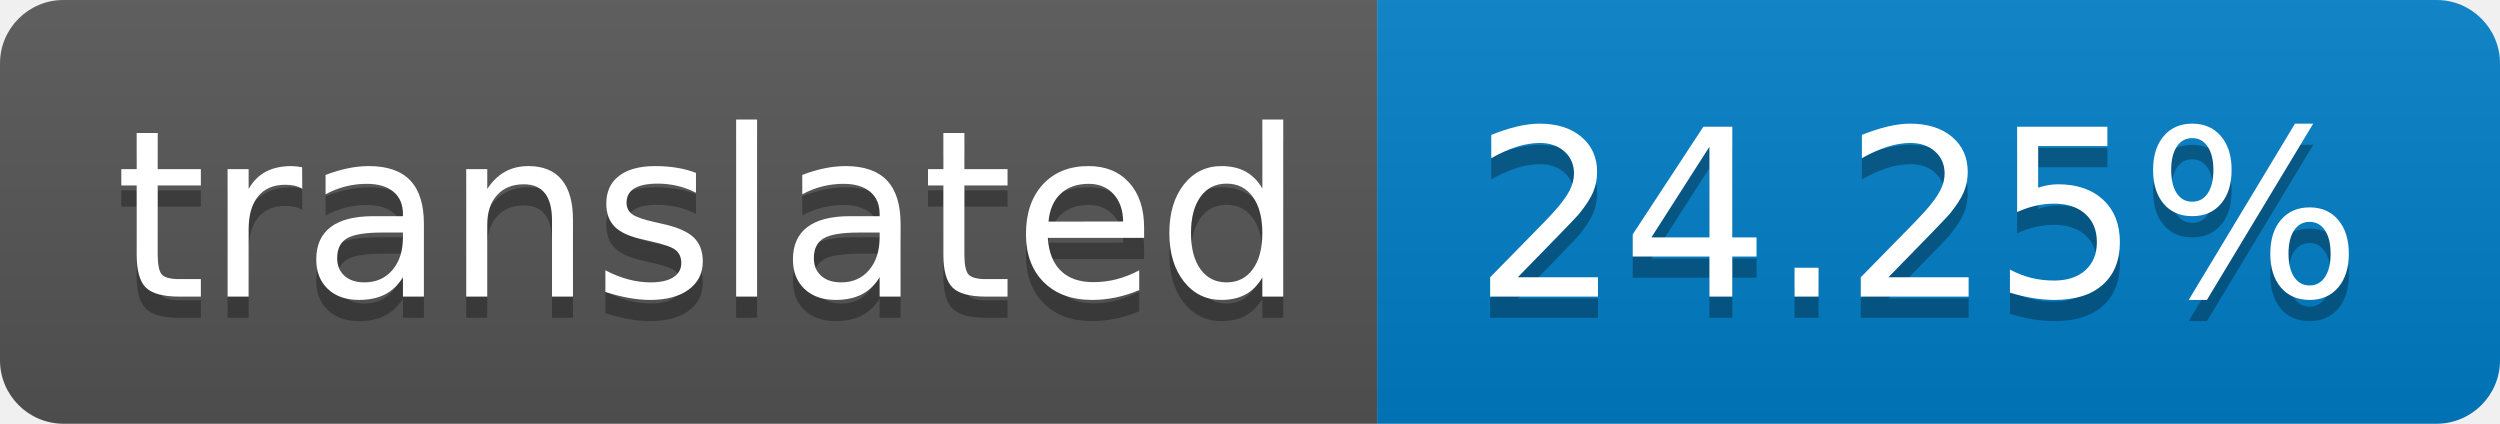
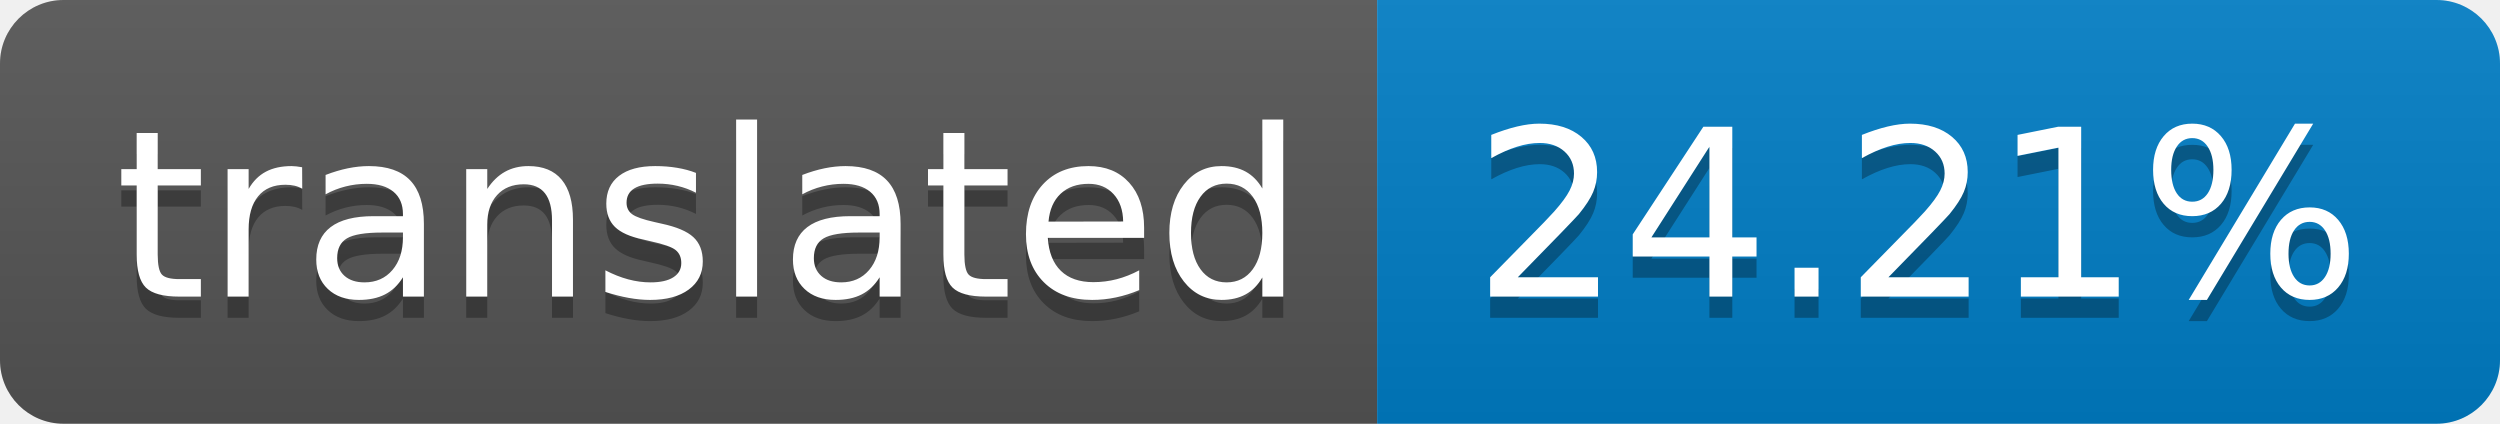
- <svg xmlns="http://www.w3.org/2000/svg" width="118" height="20" role="img" aria-label="translated: 24.25%">
+ <svg xmlns="http://www.w3.org/2000/svg" width="118" height="20" role="img" aria-label="translated: 24.21%">
  <linearGradient id="s" x2="0" y2="100%">
    <stop offset="0" stop-color="#bbb" stop-opacity=".1" />
    <stop offset="1" stop-opacity=".1" />
  </linearGradient>
  <clipPath id="r">
    <rect width="118" height="20" rx="3" fill="#fff" />
  </clipPath>
  <g clip-path="url(#r)">
    <rect width="65" height="20" fill="#555" />
    <rect x="65" width="53" height="20" fill="#007ec6" />
    <rect width="118" height="20" fill="url(#s)" />
  </g>
  <g fill="#fff" text-anchor="middle" font-family="Verdana,Geneva,DejaVu Sans,sans-serif" text-rendering="geometricPrecision" font-size="110">
    <text aria-hidden="true" x="335" y="150" fill="#010101" fill-opacity=".3" transform="scale(.1)" textLength="550">translated</text>
    <text x="335" y="140" transform="scale(.1)" fill="#fff" textLength="550">translated</text>
-     <text aria-hidden="true" x="905" y="150" fill="#010101" fill-opacity=".3" transform="scale(.1)" textLength="430">24.25%</text>
-     <text x="905" y="140" transform="scale(.1)" fill="#fff" textLength="430">24.25%</text>
+     <text aria-hidden="true" x="905" y="150" fill="#010101" fill-opacity=".3" transform="scale(.1)" textLength="430">24.21%</text>
+     <text x="905" y="140" transform="scale(.1)" fill="#fff" textLength="430">24.21%</text>
  </g>
</svg>
